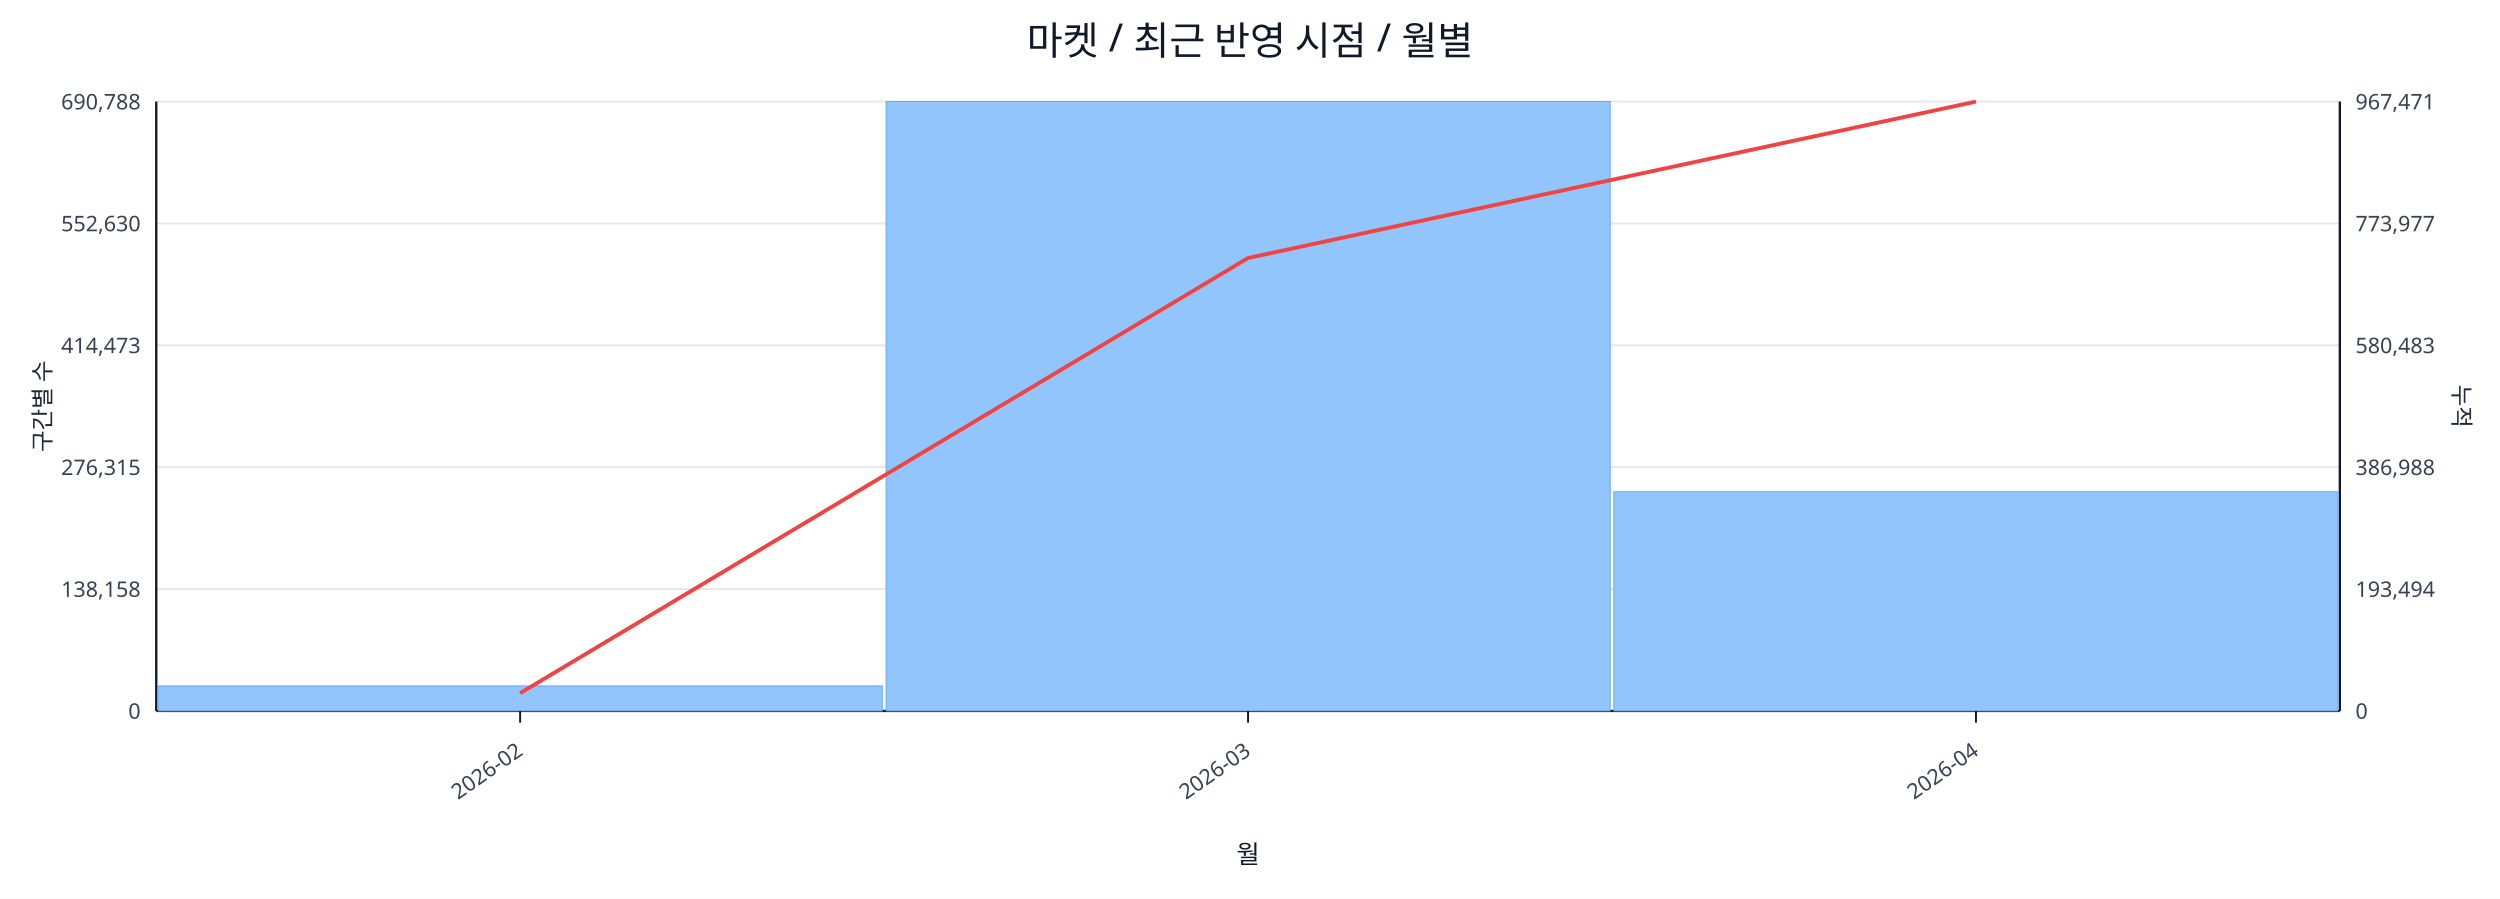
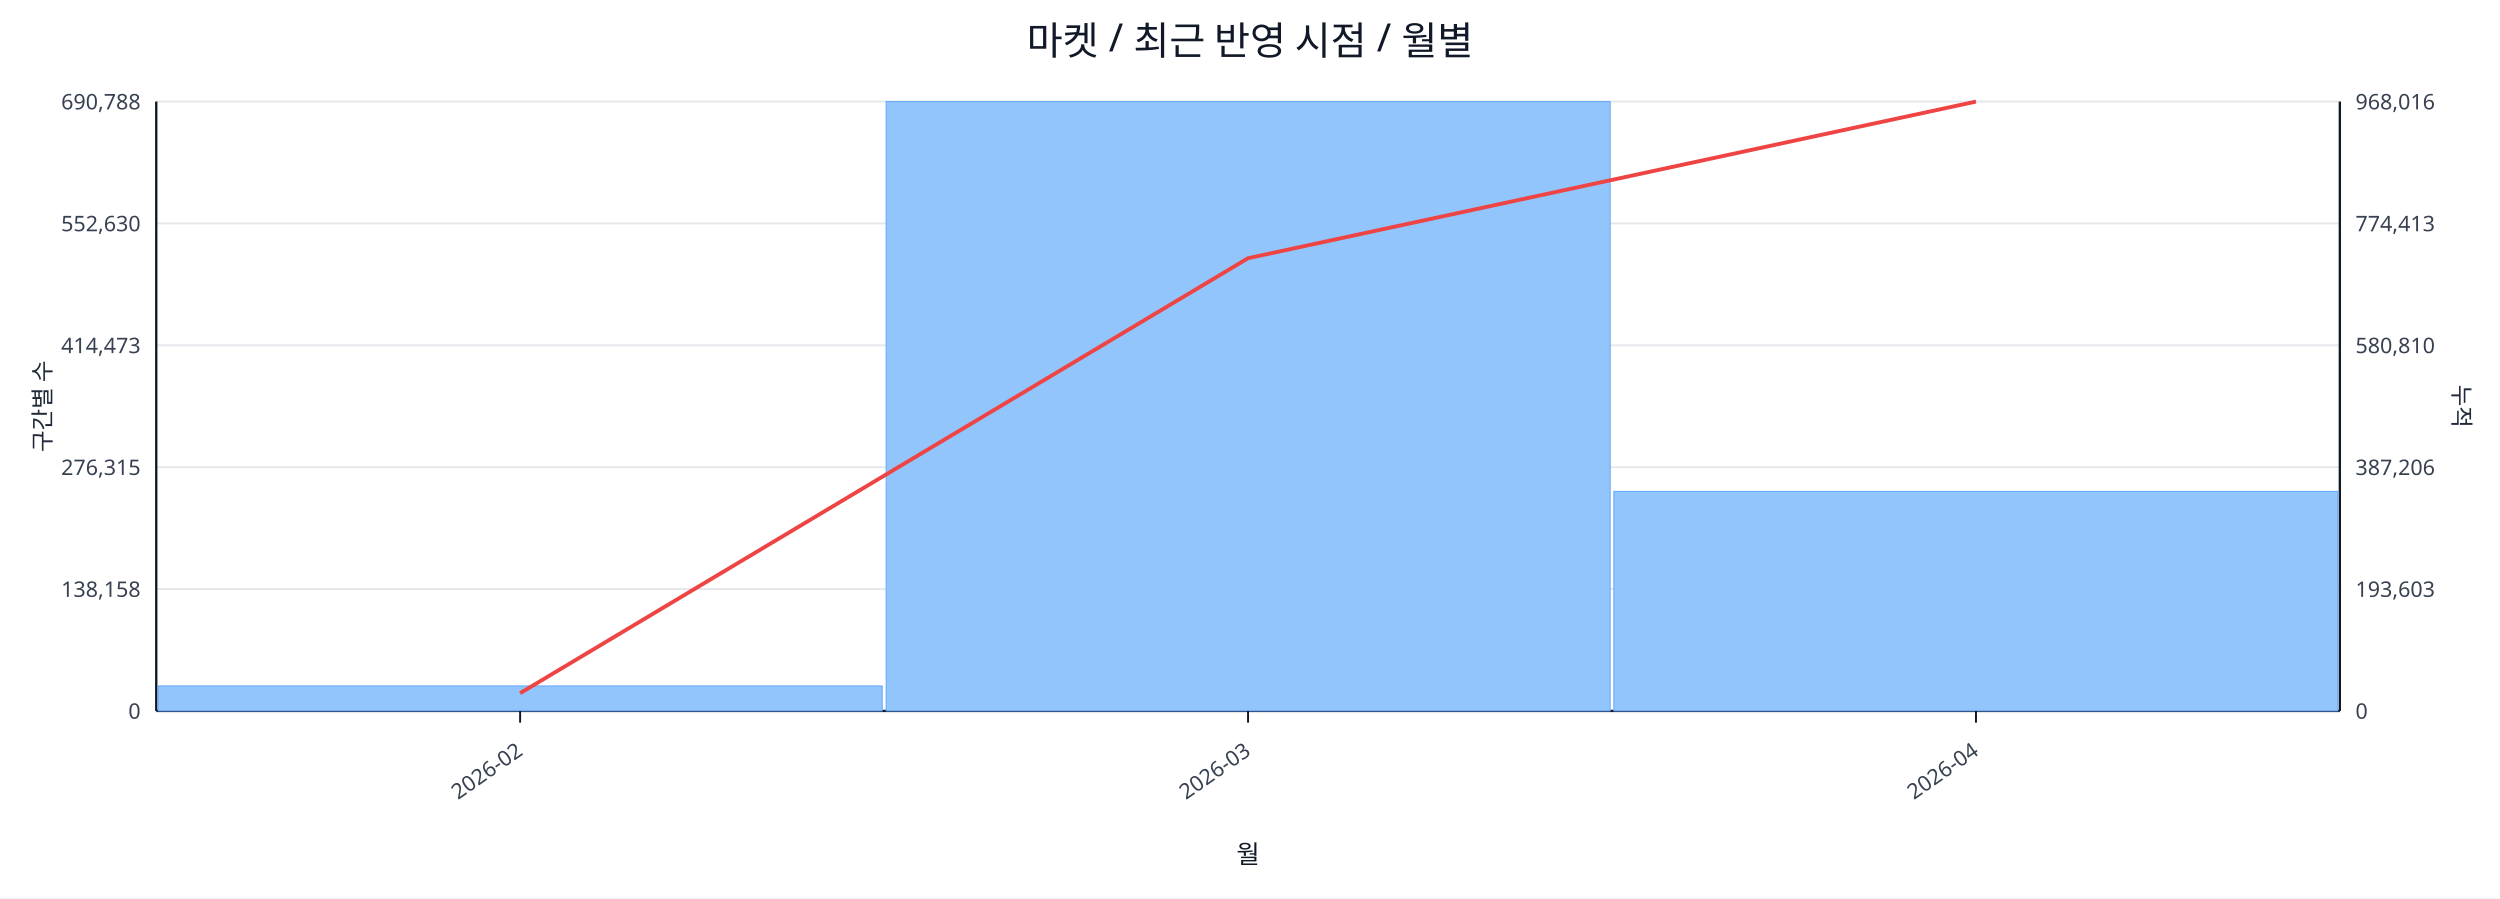
<svg xmlns="http://www.w3.org/2000/svg" width="1280" height="460" viewBox="0 0 1280 460">
  <rect x="0" y="0" width="100%" height="100%" fill="#ffffff" />
  <text x="640.0" y="28" font-size="20" text-anchor="middle" font-family="sans-serif" fill="#111827">마켓 / 최근 반영 시점 / 월별</text>
  <line x1="80.0" y1="52.0" x2="1198.0" y2="52.0" stroke="#e5e7eb" stroke-width="1" />
  <text x="72.0" y="56.0" font-size="11" text-anchor="end" font-family="sans-serif" fill="#374151">690,788</text>
-   <text x="1206.0" y="56.0" font-size="11" text-anchor="start" font-family="sans-serif" fill="#374151">967,471</text>
+   <text x="1206.0" y="56.0" font-size="11" text-anchor="start" font-family="sans-serif" fill="#374151">968,016</text>
  <line x1="80.0" y1="114.4" x2="1198.0" y2="114.4" stroke="#e5e7eb" stroke-width="1" />
  <text x="72.0" y="118.4" font-size="11" text-anchor="end" font-family="sans-serif" fill="#374151">552,630</text>
-   <text x="1206.0" y="118.4" font-size="11" text-anchor="start" font-family="sans-serif" fill="#374151">773,977</text>
+   <text x="1206.0" y="118.4" font-size="11" text-anchor="start" font-family="sans-serif" fill="#374151">774,413</text>
  <line x1="80.0" y1="176.8" x2="1198.0" y2="176.8" stroke="#e5e7eb" stroke-width="1" />
  <text x="72.0" y="180.8" font-size="11" text-anchor="end" font-family="sans-serif" fill="#374151">414,473</text>
-   <text x="1206.0" y="180.8" font-size="11" text-anchor="start" font-family="sans-serif" fill="#374151">580,483</text>
+   <text x="1206.0" y="180.8" font-size="11" text-anchor="start" font-family="sans-serif" fill="#374151">580,810</text>
  <line x1="80.0" y1="239.2" x2="1198.0" y2="239.2" stroke="#e5e7eb" stroke-width="1" />
  <text x="72.0" y="243.2" font-size="11" text-anchor="end" font-family="sans-serif" fill="#374151">276,315</text>
-   <text x="1206.0" y="243.2" font-size="11" text-anchor="start" font-family="sans-serif" fill="#374151">386,988</text>
+   <text x="1206.0" y="243.2" font-size="11" text-anchor="start" font-family="sans-serif" fill="#374151">387,206</text>
  <line x1="80.0" y1="301.6" x2="1198.0" y2="301.6" stroke="#e5e7eb" stroke-width="1" />
  <text x="72.0" y="305.6" font-size="11" text-anchor="end" font-family="sans-serif" fill="#374151">138,158</text>
-   <text x="1206.0" y="305.6" font-size="11" text-anchor="start" font-family="sans-serif" fill="#374151">193,494</text>
+   <text x="1206.0" y="305.6" font-size="11" text-anchor="start" font-family="sans-serif" fill="#374151">193,603</text>
  <line x1="80.0" y1="364.0" x2="1198.0" y2="364.0" stroke="#e5e7eb" stroke-width="1" />
  <text x="72.0" y="368.0" font-size="11" text-anchor="end" font-family="sans-serif" fill="#374151">0</text>
  <text x="1206.0" y="368.0" font-size="11" text-anchor="start" font-family="sans-serif" fill="#374151">0</text>
  <line x1="80.0" y1="364.0" x2="1198.0" y2="364.0" stroke="#111827" stroke-width="1.2" />
  <line x1="80.0" y1="52.0" x2="80.0" y2="364.0" stroke="#111827" stroke-width="1.2" />
  <line x1="1198.0" y1="52.0" x2="1198.0" y2="364.0" stroke="#111827" stroke-width="1.2" />
  <rect x="81.0" y="351.2" width="370.7" height="12.8" fill="#93c5fd" stroke="#60a5fa" stroke-width="0.5" />
  <rect x="453.7" y="52.0" width="370.7" height="312.0" fill="#93c5fd" stroke="#60a5fa" stroke-width="0.5" />
-   <rect x="826.3" y="251.8" width="370.7" height="112.2" fill="#93c5fd" stroke="#60a5fa" stroke-width="0.5" />
-   <polyline fill="none" stroke="#ef4444" stroke-width="2" points="266.3,354.9 639.0,132.1 1011.7,52.0" />
+   <rect x="826.3" y="251.6" width="370.7" height="112.4" fill="#93c5fd" stroke="#60a5fa" stroke-width="0.5" />
+   <polyline fill="none" stroke="#ef4444" stroke-width="2" points="266.3,354.9 639.0,132.2 1011.7,52.0" />
  <line x1="266.3" y1="364.0" x2="266.3" y2="370.0" stroke="#111827" stroke-width="1" />
  <text x="268.3" y="386.0" font-size="11" text-anchor="end" transform="rotate(-35 268.3 386.0)" font-family="sans-serif" fill="#374151">2026-02</text>
  <line x1="639.0" y1="364.0" x2="639.0" y2="370.0" stroke="#111827" stroke-width="1" />
  <text x="641.0" y="386.0" font-size="11" text-anchor="end" transform="rotate(-35 641.0 386.0)" font-family="sans-serif" fill="#374151">2026-03</text>
  <line x1="1011.7" y1="364.0" x2="1011.7" y2="370.0" stroke="#111827" stroke-width="1" />
  <text x="1013.7" y="386.0" font-size="11" text-anchor="end" transform="rotate(-35 1013.7 386.0)" font-family="sans-serif" fill="#374151">2026-04</text>
  <text x="26" y="208.0" font-size="12" transform="rotate(-90 26 208.0)" text-anchor="middle" font-family="sans-serif" fill="#1f2937">구간별 수</text>
  <text x="1256.0" y="208.0" font-size="12" transform="rotate(90 1256.0 208.0)" text-anchor="middle" font-family="sans-serif" fill="#1f2937">누적</text>
  <text x="639.0" y="442.0" font-size="13" text-anchor="middle" font-family="sans-serif" fill="#111827">월</text>
</svg>
